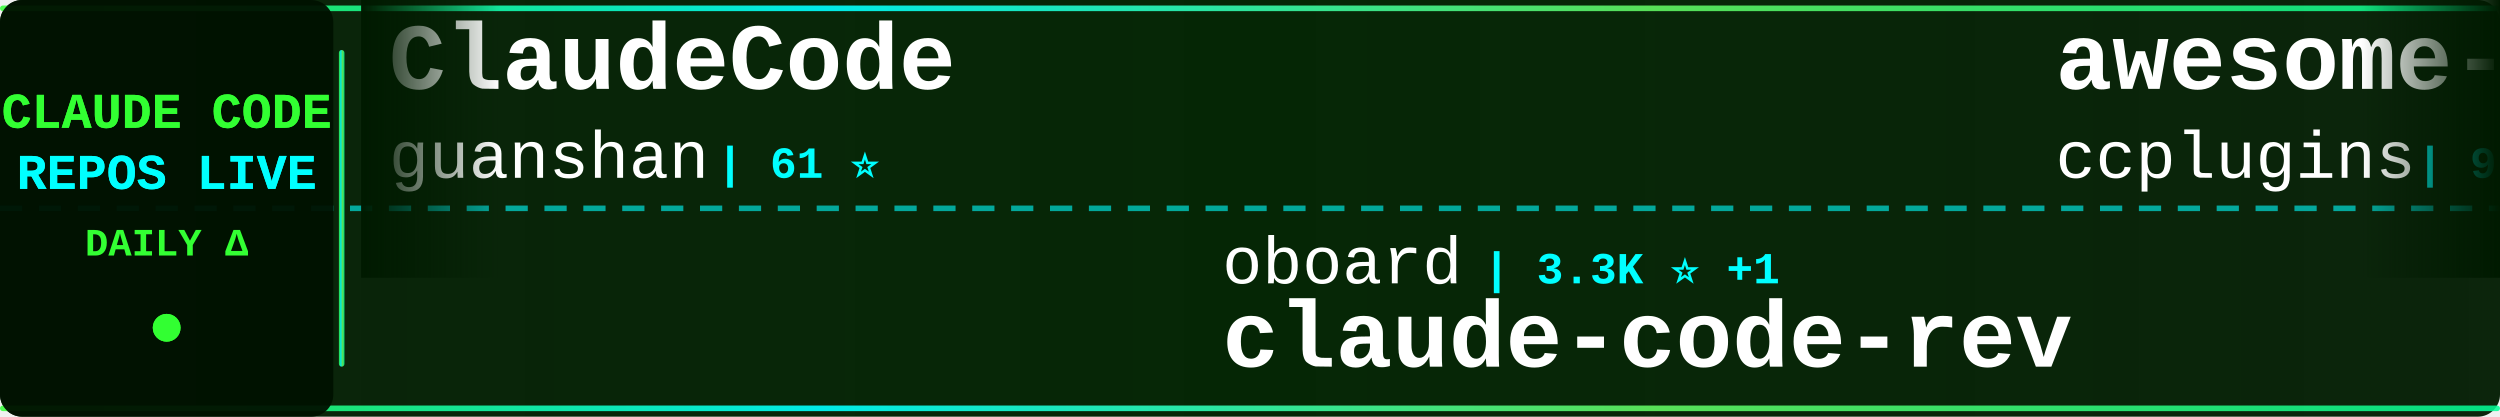
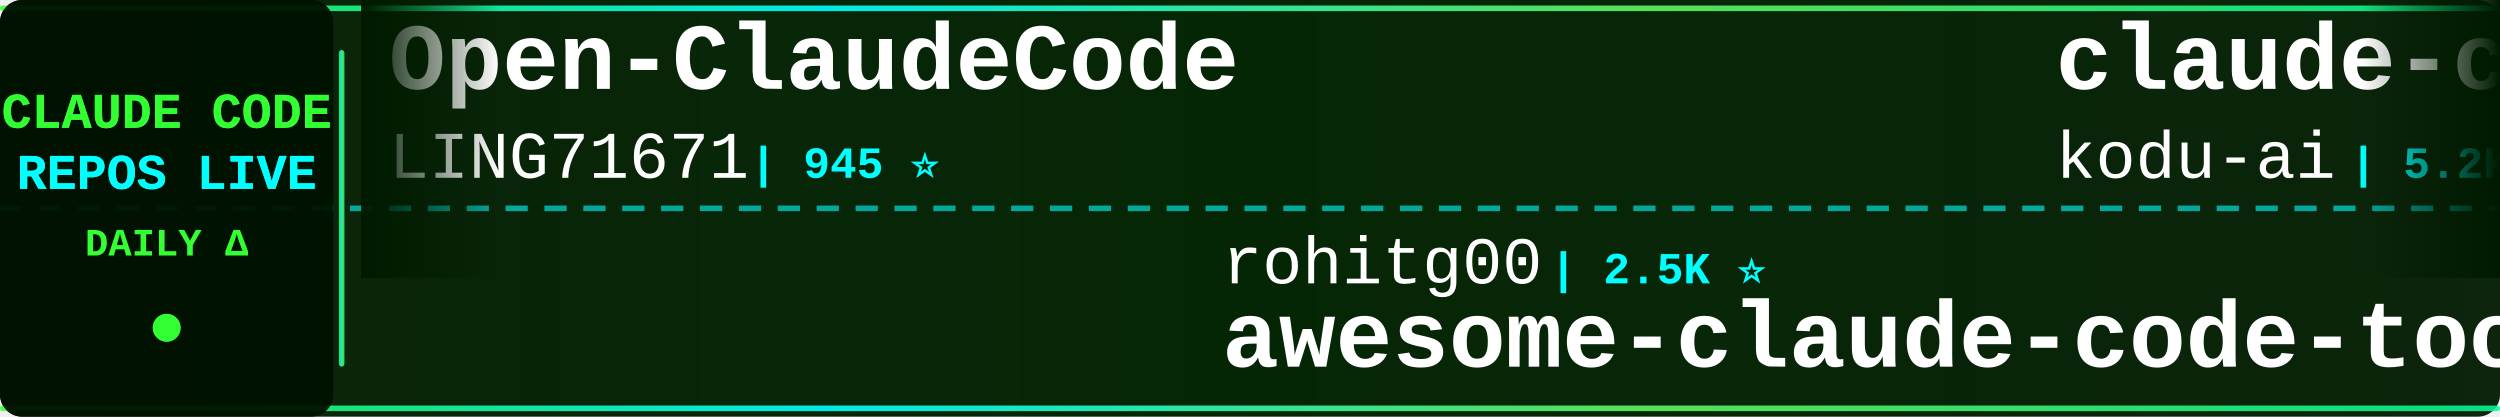
<svg xmlns="http://www.w3.org/2000/svg" width="900" height="150">
  <defs>
    <linearGradient id="tickerBg" x1="0%" y1="0%" x2="100%" y2="0%">
      <stop offset="0%" style="stop-color:#001a00;stop-opacity:0.95" />
      <stop offset="50%" style="stop-color:#002200;stop-opacity:0.98" />
      <stop offset="100%" style="stop-color:#001a00;stop-opacity:0.95" />
    </linearGradient>
    <linearGradient id="borderGrad" x1="0%" y1="0%" x2="100%" y2="0%">
      <stop offset="0%" style="stop-color:#33ff33;stop-opacity:0.85">
        <animate attributeName="stop-opacity" values="0.85;1;0.85" dur="2s" repeatCount="indefinite" />
      </stop>
      <stop offset="33%" style="stop-color:#00ffff;stop-opacity:0.9">
        <animate attributeName="stop-opacity" values="0.9;1;0.9" dur="2.2s" repeatCount="indefinite" />
      </stop>
      <stop offset="66%" style="stop-color:#66ff66;stop-opacity:0.85">
        <animate attributeName="stop-opacity" values="0.85;1;0.85" dur="1.8s" repeatCount="indefinite" />
      </stop>
      <stop offset="100%" style="stop-color:#00ff99;stop-opacity:0.85">
        <animate attributeName="stop-opacity" values="0.85;1;0.85" dur="2s" repeatCount="indefinite" />
      </stop>
    </linearGradient>
    <filter id="textGlow">
      <feGaussianBlur stdDeviation="0.1" result="coloredBlur" />
      <feMerge>
        <feMergeNode in="coloredBlur" />
        <feMergeNode in="SourceGraphic" />
      </feMerge>
    </filter>
    <filter id="metricGlow">
      <feGaussianBlur stdDeviation="0.2" result="coloredBlur" />
      <feMerge>
        <feMergeNode in="coloredBlur" />
        <feMergeNode in="SourceGraphic" />
      </feMerge>
    </filter>
    <linearGradient id="leftFade" x1="0%" y1="0%" x2="100%" y2="0%">
      <stop offset="0%" style="stop-color:#001a00;stop-opacity:1" />
      <stop offset="100%" style="stop-color:#001a00;stop-opacity:0" />
    </linearGradient>
    <linearGradient id="rightFade" x1="0%" y1="0%" x2="100%" y2="0%">
      <stop offset="0%" style="stop-color:#001a00;stop-opacity:0" />
      <stop offset="100%" style="stop-color:#001a00;stop-opacity:1" />
    </linearGradient>
  </defs>
  <rect width="900" height="150" fill="url(#tickerBg)" rx="8" />
  <rect x="0" y="2" width="900" height="2" fill="url(#borderGrad)" rx="1" />
  <rect x="0" y="146" width="900" height="2" fill="url(#borderGrad)" rx="1" />
  <line x1="0" y1="75" x2="900" y2="75" stroke="#00ffff" stroke-width="2" stroke-dasharray="8 6" opacity="0.6" />
  <rect x="0" y="0" width="120" height="150" fill="#001100" opacity="0.95" rx="8" />
  <text x="60" y="46" font-family="'Courier New', monospace" font-size="18" font-weight="bold" fill="#33ff33" text-anchor="middle" filter="url(#textGlow)">
    CLAUDE CODE
  </text>
  <text x="60" y="68" font-family="'Courier New', monospace" font-size="18" font-weight="bold" fill="#00ffff" text-anchor="middle" filter="url(#textGlow)">
    REPOS LIVE
  </text>
  <text x="60" y="92" font-family="'Courier New', monospace" font-size="14" font-weight="bold" fill="#33ff33" text-anchor="middle">
    DAILY Δ
  </text>
  <circle cx="60" cy="118" r="5" fill="#33ff33" filter="url(#metricGlow)">
    <animate attributeName="r" values="4;6;4" dur="1.5s" repeatCount="indefinite" />
    <animate attributeName="opacity" values="0.6;1;0.6" dur="1.5s" repeatCount="indefinite" />
  </circle>
  <rect x="122" y="18" width="2" height="114" fill="url(#borderGrad)" rx="1" />
  <clipPath id="tickerClip">
    <rect x="130" y="0" width="770" height="150" />
  </clipPath>
  <g clip-path="url(#tickerClip)">
    <g id="tickerItems">
      <animateTransform attributeName="transform" attributeType="XML" type="translate" from="0 0" to="-3000 0" dur="54s" repeatCount="indefinite" />
      <g transform="translate(0, 0)">
-         <text x="140" y="32" font-family="'Courier New', monospace" font-size="34" font-weight="bold" fill="#ffffff">ClaudeCode</text>
-         <text x="140" y="64" font-family="'Courier New', monospace" font-size="24" font-weight="normal" fill="#ffffff" opacity="1.0">guanshan</text>
-         <text x="258" y="64" font-family="'Courier New', monospace" font-size="16" font-weight="bold" fill="#00ffff"> | 61 ⭐</text>
-       </g>
-       <g transform="translate(300, 0)">
-         <text x="140" y="102" font-family="'Courier New', monospace" font-size="24" font-weight="normal" fill="#ffffff" opacity="1.0">oboard</text>
-         <text x="234" y="102" font-family="'Courier New', monospace" font-size="16" font-weight="bold" fill="#00ffff"> | 3.3K ⭐ +1</text>
-         <text x="140" y="132" font-family="'Courier New', monospace" font-size="34" font-weight="bold" fill="#ffffff">claude-code-rev</text>
-       </g>
-       <g transform="translate(600, 0)">
-         <text x="140" y="32" font-family="'Courier New', monospace" font-size="34" font-weight="bold" fill="#ffffff">awesome-claude-code-plug...</text>
-         <text x="140" y="64" font-family="'Courier New', monospace" font-size="24" font-weight="normal" fill="#ffffff" opacity="1.0">ccplugins</text>
-         <text x="270" y="64" font-family="'Courier New', monospace" font-size="16" font-weight="bold" fill="#00ffff"> | 913 ⭐</text>
-       </g>
-       <g transform="translate(900, 0)">
-         <text x="140" y="102" font-family="'Courier New', monospace" font-size="24" font-weight="normal" fill="#ffffff" opacity="1.0">alejandrobalderas</text>
-         <text x="366" y="102" font-family="'Courier New', monospace" font-size="16" font-weight="bold" fill="#00ffff"> | 2.8K ⭐ +1</text>
-         <text x="140" y="132" font-family="'Courier New', monospace" font-size="34" font-weight="bold" fill="#ffffff">claude-code-from-source</text>
-       </g>
-       <g transform="translate(1200, 0)">
-         <text x="140" y="32" font-family="'Courier New', monospace" font-size="34" font-weight="bold" fill="#ffffff">Claude-Code-Source-Study</text>
-         <text x="140" y="64" font-family="'Courier New', monospace" font-size="24" font-weight="normal" fill="#ffffff" opacity="1.0">luyao618</text>
-         <text x="258" y="64" font-family="'Courier New', monospace" font-size="16" font-weight="bold" fill="#00ffff"> | 1.7K ⭐</text>
-       </g>
-       <g transform="translate(1500, 0)">
-         <text x="140" y="102" font-family="'Courier New', monospace" font-size="24" font-weight="normal" fill="#ffffff" opacity="1.0">zebbern</text>
-         <text x="246" y="102" font-family="'Courier New', monospace" font-size="16" font-weight="bold" fill="#00ffff"> | 4.6K ⭐ +1</text>
-         <text x="140" y="132" font-family="'Courier New', monospace" font-size="34" font-weight="bold" fill="#ffffff">claude-code-guide</text>
-       </g>
-       <g transform="translate(1800, 0)">
-         <text x="140" y="32" font-family="'Courier New', monospace" font-size="34" font-weight="bold" fill="#ffffff">claude_code_src</text>
-         <text x="140" y="64" font-family="'Courier New', monospace" font-size="24" font-weight="normal" fill="#ffffff" opacity="1.0">ponponon</text>
-         <text x="258" y="64" font-family="'Courier New', monospace" font-size="16" font-weight="bold" fill="#00ffff"> | 2.3K ⭐</text>
-       </g>
-       <g transform="translate(2100, 0)">
-         <text x="140" y="102" font-family="'Courier New', monospace" font-size="24" font-weight="normal" fill="#ffffff" opacity="1.0">Yuyz0112</text>
-         <text x="258" y="102" font-family="'Courier New', monospace" font-size="16" font-weight="bold" fill="#00ffff"> | 2.4K ⭐</text>
-         <text x="140" y="132" font-family="'Courier New', monospace" font-size="34" font-weight="bold" fill="#ffffff">claude-code-reverse</text>
-       </g>
-       <g transform="translate(2400, 0)">
        <text x="140" y="32" font-family="'Courier New', monospace" font-size="34" font-weight="bold" fill="#ffffff">Open-ClaudeCode</text>
        <text x="140" y="64" font-family="'Courier New', monospace" font-size="24" font-weight="normal" fill="#ffffff" opacity="1.0">LING71671</text>
        <text x="270" y="64" font-family="'Courier New', monospace" font-size="16" font-weight="bold" fill="#00ffff"> | 945 ⭐</text>
      </g>
+       <g transform="translate(300, 0)">
+         <text x="140" y="102" font-family="'Courier New', monospace" font-size="24" font-weight="normal" fill="#ffffff" opacity="1.0">rohitg00</text>
+         <text x="258" y="102" font-family="'Courier New', monospace" font-size="16" font-weight="bold" fill="#00ffff"> | 2.5K ⭐</text>
+         <text x="140" y="132" font-family="'Courier New', monospace" font-size="34" font-weight="bold" fill="#ffffff">awesome-claude-code-tool...</text>
+       </g>
+       <g transform="translate(600, 0)">
+         <text x="140" y="32" font-family="'Courier New', monospace" font-size="34" font-weight="bold" fill="#ffffff">claude-coder</text>
+         <text x="140" y="64" font-family="'Courier New', monospace" font-size="24" font-weight="normal" fill="#ffffff" opacity="1.0">kodu-ai</text>
+         <text x="246" y="64" font-family="'Courier New', monospace" font-size="16" font-weight="bold" fill="#00ffff"> | 5.2K ⭐</text>
+       </g>
+       <g transform="translate(900, 0)">
+         <text x="140" y="102" font-family="'Courier New', monospace" font-size="24" font-weight="normal" fill="#ffffff" opacity="1.0">alejandrobalderas</text>
+         <text x="366" y="102" font-family="'Courier New', monospace" font-size="16" font-weight="bold" fill="#00ffff"> | 2.8K ⭐</text>
+         <text x="140" y="132" font-family="'Courier New', monospace" font-size="34" font-weight="bold" fill="#ffffff">claude-code-from-source</text>
+       </g>
+       <g transform="translate(1200, 0)">
+         <text x="140" y="32" font-family="'Courier New', monospace" font-size="34" font-weight="bold" fill="#ffffff">claude-code-video-toolki...</text>
+         <text x="140" y="64" font-family="'Courier New', monospace" font-size="24" font-weight="normal" fill="#ffffff" opacity="1.0">digitalsamba</text>
+         <text x="306" y="64" font-family="'Courier New', monospace" font-size="16" font-weight="bold" fill="#00ffff"> | 1.9K ⭐</text>
+       </g>
+       <g transform="translate(1500, 0)">
+         <text x="140" y="102" font-family="'Courier New', monospace" font-size="24" font-weight="normal" fill="#ffffff" opacity="1.0">musistudio</text>
+         <text x="282" y="102" font-family="'Courier New', monospace" font-size="16" font-weight="bold" fill="#00ffff"> | 36.7K ⭐ -1</text>
+         <text x="140" y="132" font-family="'Courier New', monospace" font-size="34" font-weight="bold" fill="#ffffff">claude-code-router</text>
+       </g>
+       <g transform="translate(1800, 0)">
+         <text x="140" y="32" font-family="'Courier New', monospace" font-size="34" font-weight="bold" fill="#ffffff">Claude-Code</text>
+         <text x="140" y="64" font-family="'Courier New', monospace" font-size="24" font-weight="normal" fill="#ffffff" opacity="1.0">OrcaWhisper</text>
+         <text x="294" y="64" font-family="'Courier New', monospace" font-size="16" font-weight="bold" fill="#00ffff"> | 90 ⭐</text>
+       </g>
+       <g transform="translate(2100, 0)">
+         <text x="140" y="102" font-family="'Courier New', monospace" font-size="24" font-weight="normal" fill="#ffffff" opacity="1.0">anthropics</text>
+         <text x="282" y="102" font-family="'Courier New', monospace" font-size="16" font-weight="bold" fill="#00ffff"> | 8.6K ⭐ +1</text>
+         <text x="140" y="132" font-family="'Courier New', monospace" font-size="34" font-weight="bold" fill="#ffffff">claude-code-action</text>
+       </g>
+       <g transform="translate(2400, 0)">
+         <text x="140" y="32" font-family="'Courier New', monospace" font-size="34" font-weight="bold" fill="#ffffff">claude-code-best-practic...</text>
+         <text x="140" y="64" font-family="'Courier New', monospace" font-size="24" font-weight="normal" fill="#ffffff" opacity="1.0">shanraisshan</text>
+         <text x="306" y="64" font-family="'Courier New', monospace" font-size="16" font-weight="bold" fill="#00ffff"> | 64.5K ⭐ +15</text>
+       </g>
      <g transform="translate(2700, 0)">
-         <text x="140" y="102" font-family="'Courier New', monospace" font-size="24" font-weight="normal" fill="#ffffff" opacity="1.0">nicedreamzapp</text>
-         <text x="318" y="102" font-family="'Courier New', monospace" font-size="16" font-weight="bold" fill="#00ffff"> | 3.2K ⭐ +2</text>
-         <text x="140" y="132" font-family="'Courier New', monospace" font-size="34" font-weight="bold" fill="#ffffff">claude-code-local</text>
+         <text x="140" y="102" font-family="'Courier New', monospace" font-size="24" font-weight="normal" fill="#ffffff" opacity="1.0">repowise-dev</text>
+         <text x="306" y="102" font-family="'Courier New', monospace" font-size="16" font-weight="bold" fill="#00ffff"> | 1.2K ⭐</text>
+         <text x="140" y="132" font-family="'Courier New', monospace" font-size="34" font-weight="bold" fill="#ffffff">claude-code-prompts</text>
      </g>
      <g transform="translate(3000, 0)">
-         <text x="140" y="32" font-family="'Courier New', monospace" font-size="34" font-weight="bold" fill="#ffffff">ClaudeCode</text>
-         <text x="140" y="64" font-family="'Courier New', monospace" font-size="24" font-weight="normal" fill="#ffffff" opacity="1.0">guanshan</text>
-         <text x="258" y="64" font-family="'Courier New', monospace" font-size="16" font-weight="bold" fill="#00ffff"> | 61 ⭐</text>
+         <text x="140" y="32" font-family="'Courier New', monospace" font-size="34" font-weight="bold" fill="#ffffff">Open-ClaudeCode</text>
+         <text x="140" y="64" font-family="'Courier New', monospace" font-size="24" font-weight="normal" fill="#ffffff" opacity="1.0">LING71671</text>
+         <text x="270" y="64" font-family="'Courier New', monospace" font-size="16" font-weight="bold" fill="#00ffff"> | 945 ⭐</text>
      </g>
      <g transform="translate(3300, 0)">
-         <text x="140" y="102" font-family="'Courier New', monospace" font-size="24" font-weight="normal" fill="#ffffff" opacity="1.0">oboard</text>
-         <text x="234" y="102" font-family="'Courier New', monospace" font-size="16" font-weight="bold" fill="#00ffff"> | 3.3K ⭐ +1</text>
-         <text x="140" y="132" font-family="'Courier New', monospace" font-size="34" font-weight="bold" fill="#ffffff">claude-code-rev</text>
+         <text x="140" y="102" font-family="'Courier New', monospace" font-size="24" font-weight="normal" fill="#ffffff" opacity="1.0">rohitg00</text>
+         <text x="258" y="102" font-family="'Courier New', monospace" font-size="16" font-weight="bold" fill="#00ffff"> | 2.5K ⭐</text>
+         <text x="140" y="132" font-family="'Courier New', monospace" font-size="34" font-weight="bold" fill="#ffffff">awesome-claude-code-tool...</text>
      </g>
      <g transform="translate(3600, 0)">
-         <text x="140" y="32" font-family="'Courier New', monospace" font-size="34" font-weight="bold" fill="#ffffff">awesome-claude-code-plug...</text>
-         <text x="140" y="64" font-family="'Courier New', monospace" font-size="24" font-weight="normal" fill="#ffffff" opacity="1.0">ccplugins</text>
-         <text x="270" y="64" font-family="'Courier New', monospace" font-size="16" font-weight="bold" fill="#00ffff"> | 913 ⭐</text>
+         <text x="140" y="32" font-family="'Courier New', monospace" font-size="34" font-weight="bold" fill="#ffffff">claude-coder</text>
+         <text x="140" y="64" font-family="'Courier New', monospace" font-size="24" font-weight="normal" fill="#ffffff" opacity="1.0">kodu-ai</text>
+         <text x="246" y="64" font-family="'Courier New', monospace" font-size="16" font-weight="bold" fill="#00ffff"> | 5.2K ⭐</text>
      </g>
      <g transform="translate(3900, 0)">
        <text x="140" y="102" font-family="'Courier New', monospace" font-size="24" font-weight="normal" fill="#ffffff" opacity="1.0">alejandrobalderas</text>
-         <text x="366" y="102" font-family="'Courier New', monospace" font-size="16" font-weight="bold" fill="#00ffff"> | 2.8K ⭐ +1</text>
+         <text x="366" y="102" font-family="'Courier New', monospace" font-size="16" font-weight="bold" fill="#00ffff"> | 2.8K ⭐</text>
        <text x="140" y="132" font-family="'Courier New', monospace" font-size="34" font-weight="bold" fill="#ffffff">claude-code-from-source</text>
      </g>
    </g>
  </g>
  <rect x="130" y="0" width="50" height="100" fill="url(#leftFade)" />
  <rect x="850" y="0" width="50" height="100" fill="url(#rightFade)" />
</svg>
